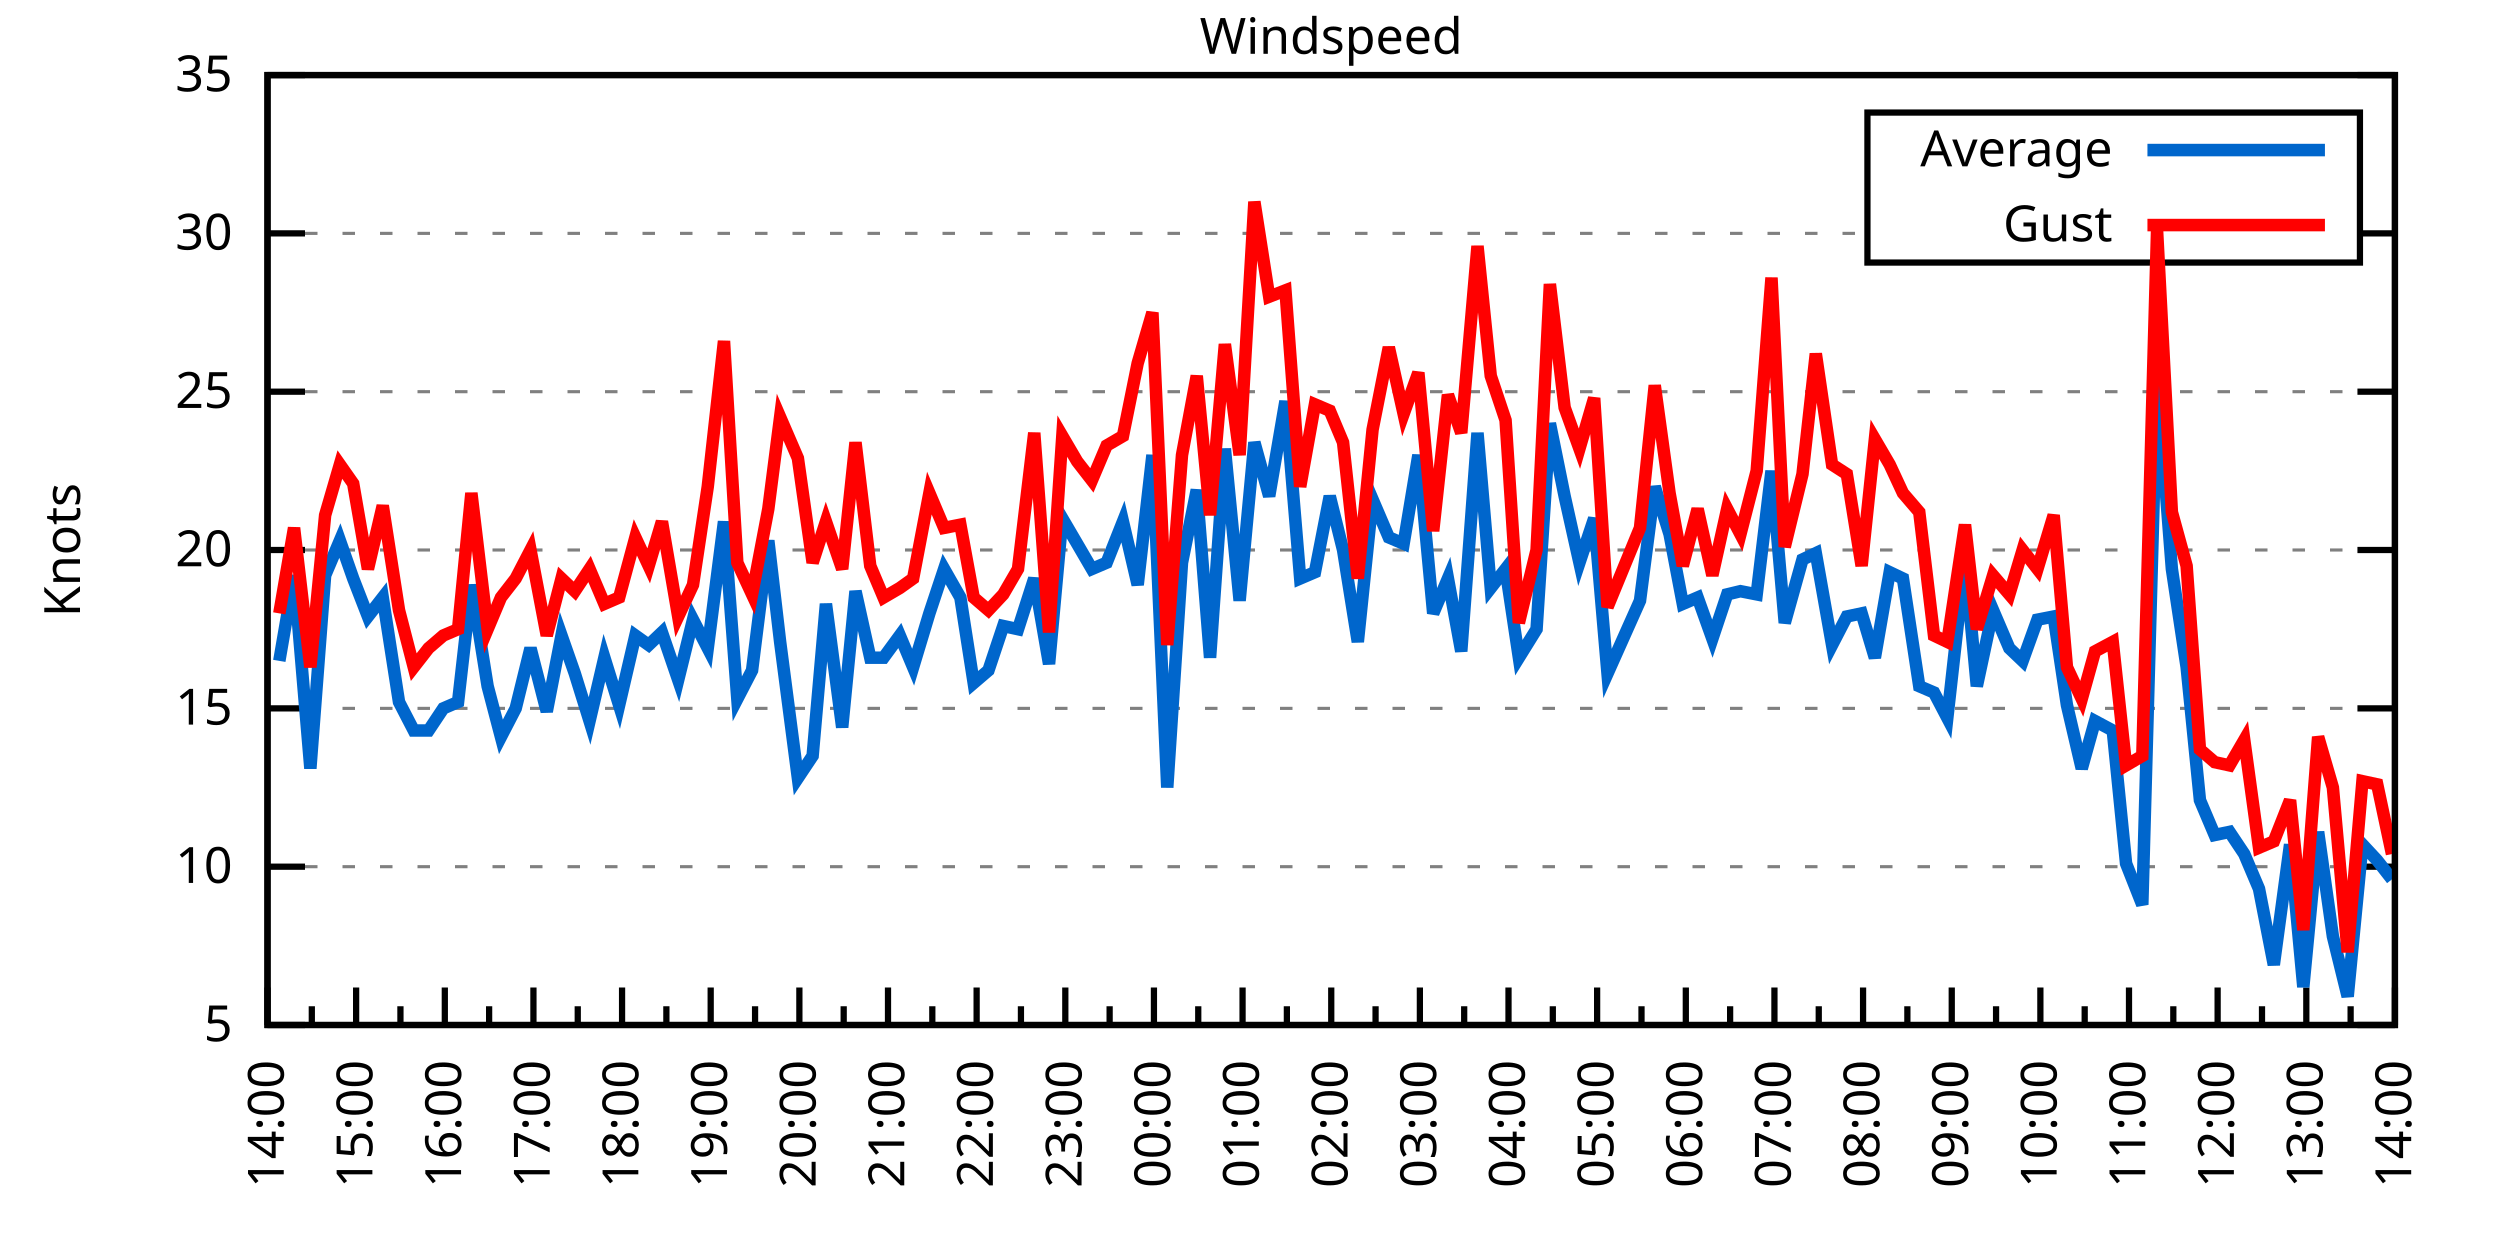
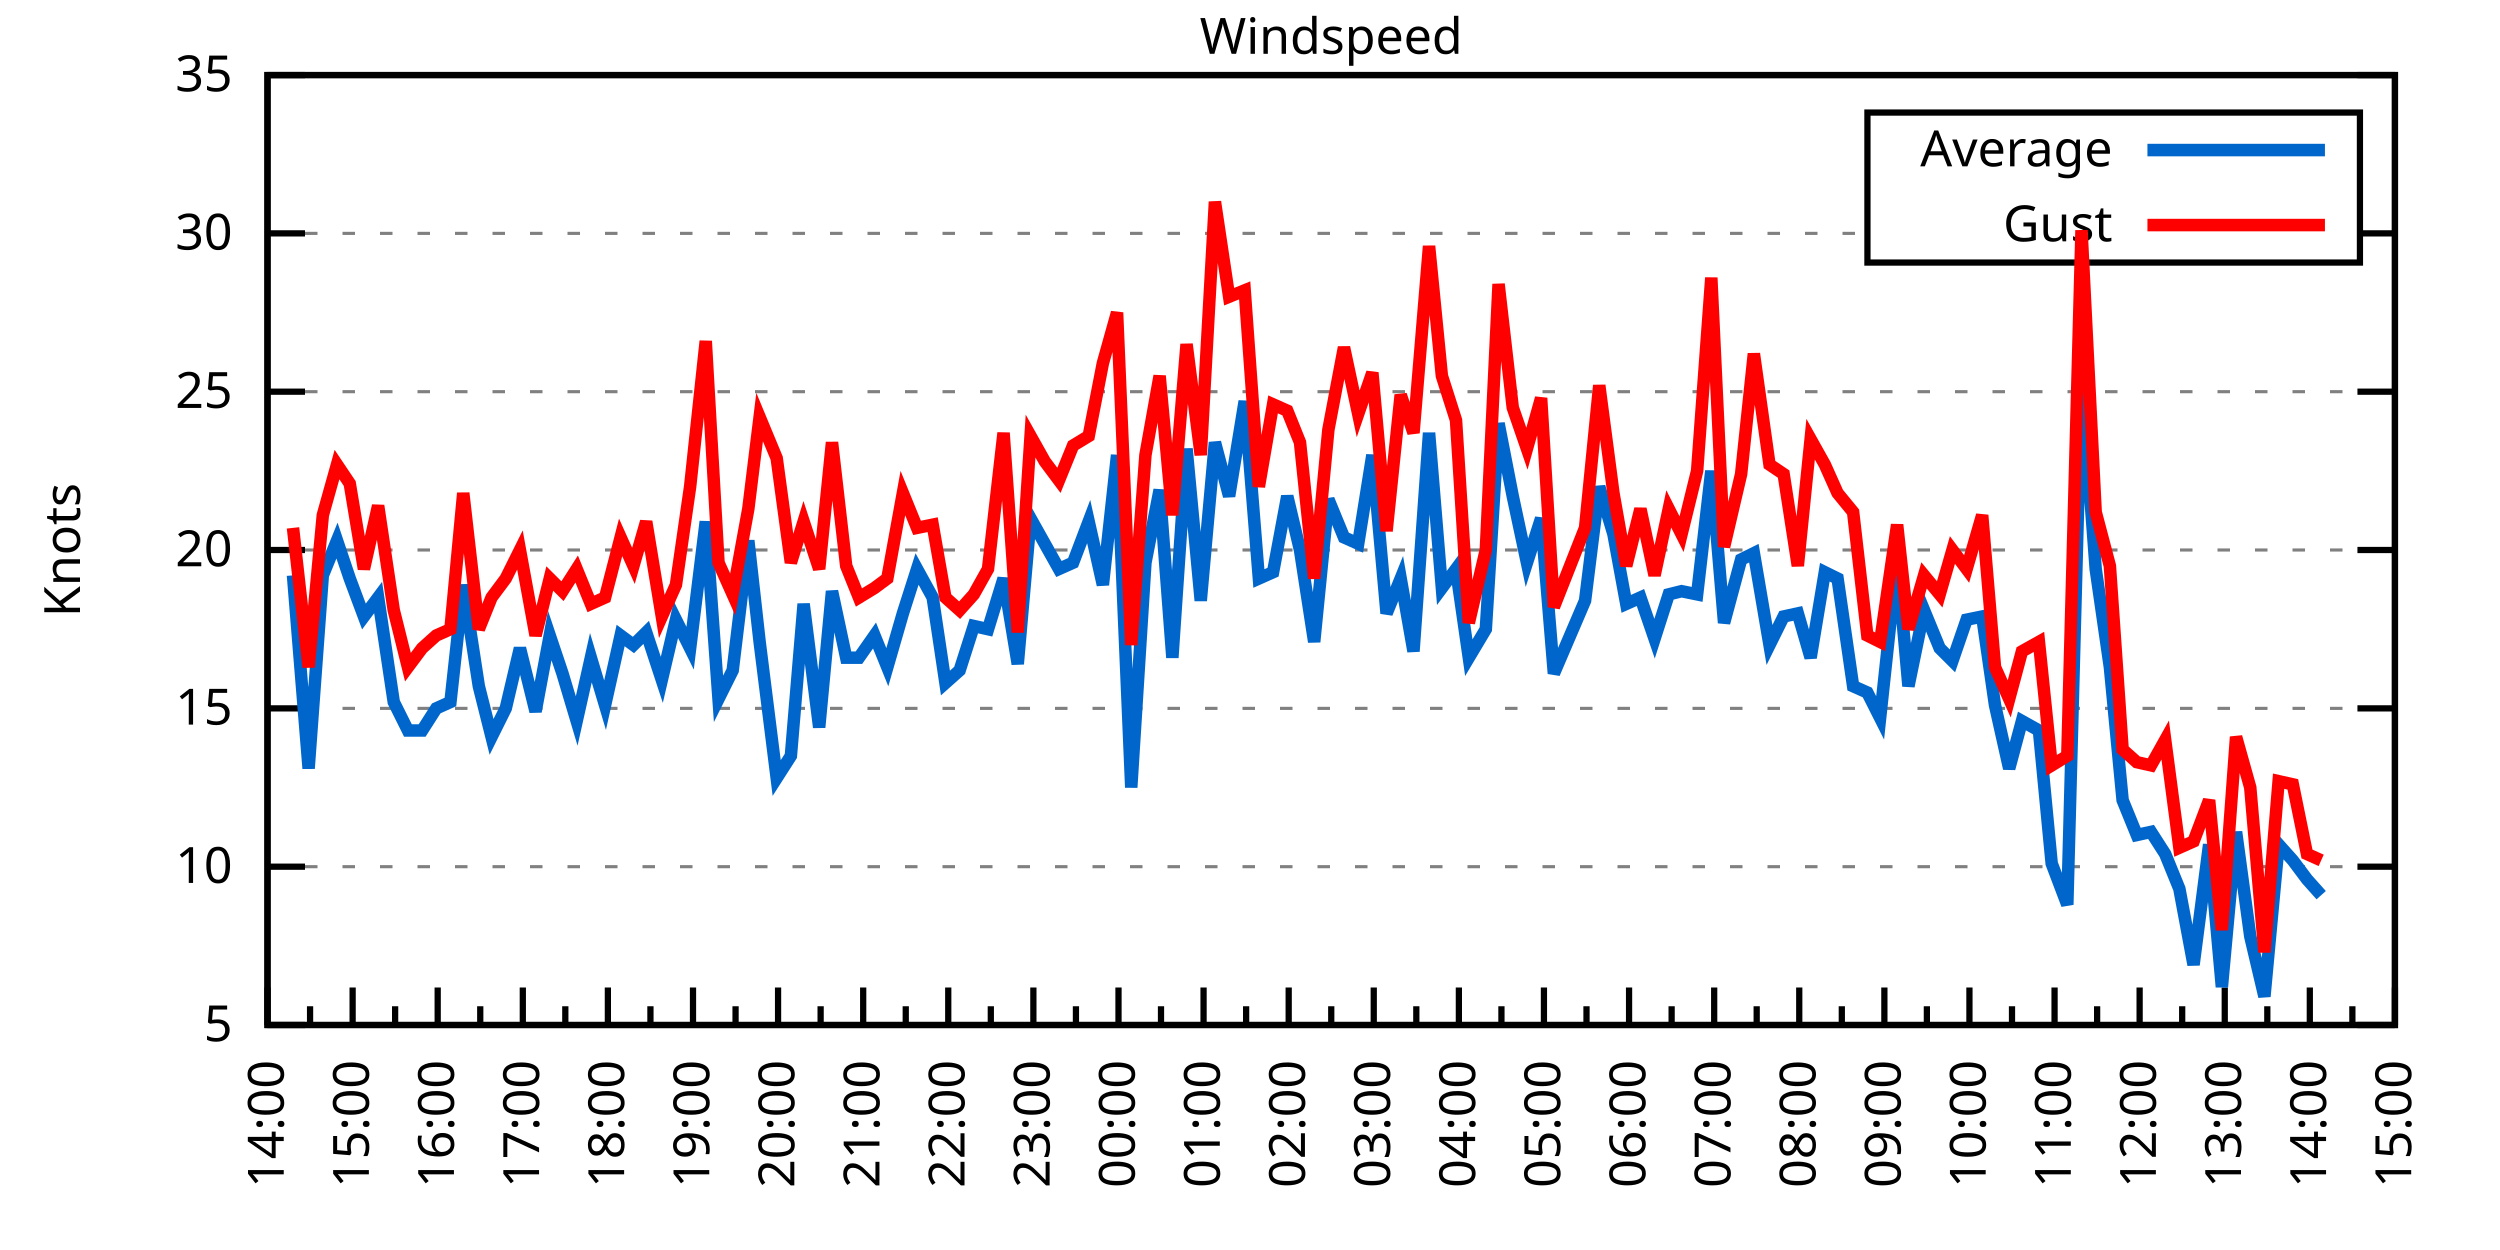
<svg xmlns="http://www.w3.org/2000/svg" xmlns:xlink="http://www.w3.org/1999/xlink" width="400" height="200" viewBox="0 0 400 200">
  <g id="gnuplot_canvas">
    <rect x="0" y="0" width="400" height="200" fill="none" />
    <defs>
      <circle id="gpDot" r="0.5" stroke-width="0.5" stroke="currentColor" />
      <path id="gpPt0" stroke-width="0.333" stroke="currentColor" d="M-1,0 h2 M0,-1 v2" />
      <path id="gpPt1" stroke-width="0.333" stroke="currentColor" d="M-1,-1 L1,1 M1,-1 L-1,1" />
      <path id="gpPt2" stroke-width="0.333" stroke="currentColor" d="M-1,0 L1,0 M0,-1 L0,1 M-1,-1 L1,1 M-1,1 L1,-1" />
      <rect id="gpPt3" stroke-width="0.333" stroke="currentColor" x="-1" y="-1" width="2" height="2" />
      <rect id="gpPt4" stroke-width="0.333" stroke="currentColor" fill="currentColor" x="-1" y="-1" width="2" height="2" />
      <circle id="gpPt5" stroke-width="0.333" stroke="currentColor" cx="0" cy="0" r="1" />
      <use xlink:href="#gpPt5" id="gpPt6" fill="currentColor" stroke="none" />
      <path id="gpPt7" stroke-width="0.333" stroke="currentColor" d="M0,-1.33 L-1.33,0.67 L1.33,0.67 z" />
      <use xlink:href="#gpPt7" id="gpPt8" fill="currentColor" stroke="none" />
      <use xlink:href="#gpPt7" id="gpPt9" stroke="currentColor" transform="rotate(180)" />
      <use xlink:href="#gpPt9" id="gpPt10" fill="currentColor" stroke="none" />
      <use xlink:href="#gpPt3" id="gpPt11" stroke="currentColor" transform="rotate(45)" />
      <use xlink:href="#gpPt11" id="gpPt12" fill="currentColor" stroke="none" />
      <path id="gpPt13" stroke-width="0.333" stroke="currentColor" d="M0,1.330 L1.265,0.411 L0.782,-1.067 L-0.782,-1.076 L-1.265,0.411 z" />
      <use xlink:href="#gpPt13" id="gpPt14" fill="currentColor" stroke="none" />
      <filter id="textbox" filterUnits="objectBoundingBox" x="0" y="0" height="1" width="1">
        <feFlood flood-color="white" flood-opacity="1" result="bgnd" />
        <feComposite in="SourceGraphic" in2="bgnd" operator="atop" />
      </filter>
      <filter id="greybox" filterUnits="objectBoundingBox" x="0" y="0" height="1" width="1">
        <feFlood flood-color="lightgrey" flood-opacity="1" result="grey" />
        <feComposite in="SourceGraphic" in2="grey" operator="atop" />
      </filter>
    </defs>
    <g fill="none" color="white" stroke="currentColor" stroke-width="1.00" stroke-linecap="butt" stroke-linejoin="miter">
</g>
    <g fill="none" color="black" stroke="currentColor" stroke-width="1.00" stroke-linecap="butt" stroke-linejoin="miter">
      <g stroke="none" shape-rendering="crispEdges">
        <polygon fill="rgb(255, 255, 255)" points="42.80,164.00 383.18,164.00 383.18,12.02 42.80,12.02 " />
      </g>
    </g>
    <g fill="none" color="black" stroke="currentColor" stroke-width="1.00" stroke-linecap="butt" stroke-linejoin="miter">
</g>
    <g fill="none" color="black" stroke="black" stroke-width="0.50" stroke-linecap="butt" stroke-linejoin="miter">
</g>
    <g fill="none" color="gray" stroke="currentColor" stroke-width="0.50" stroke-linecap="butt" stroke-linejoin="miter">
      <path stroke="gray" stroke-dasharray="2,4" class="gridline" d="M42.80,164.00 L383.19,164.00  " />
    </g>
    <g fill="none" color="gray" stroke="gray" stroke-width="1.00" stroke-linecap="butt" stroke-linejoin="miter">
</g>
    <g fill="none" color="black" stroke="currentColor" stroke-width="1.00" stroke-linecap="butt" stroke-linejoin="miter">
      <path stroke="black" d="M42.80,164.00 L48.80,164.00 M383.19,164.00 L377.19,164.00  " />
      <g transform="translate(37.20,166.60)" stroke="none" fill="black" font-family="Sans" font-size="8.00" text-anchor="end">
        <text>
          <tspan font-family="Sans"> 5</tspan>
        </text>
      </g>
    </g>
    <g fill="none" color="black" stroke="currentColor" stroke-width="1.00" stroke-linecap="butt" stroke-linejoin="miter">
</g>
    <g fill="none" color="black" stroke="black" stroke-width="0.50" stroke-linecap="butt" stroke-linejoin="miter">
</g>
    <g fill="none" color="gray" stroke="currentColor" stroke-width="0.50" stroke-linecap="butt" stroke-linejoin="miter">
      <path stroke="gray" stroke-dasharray="2,4" class="gridline" d="M42.80,138.67 L383.19,138.67  " />
    </g>
    <g fill="none" color="gray" stroke="gray" stroke-width="1.00" stroke-linecap="butt" stroke-linejoin="miter">
</g>
    <g fill="none" color="black" stroke="currentColor" stroke-width="1.00" stroke-linecap="butt" stroke-linejoin="miter">
      <path stroke="black" d="M42.80,138.67 L48.80,138.67 M383.19,138.67 L377.19,138.67  " />
      <g transform="translate(37.20,141.27)" stroke="none" fill="black" font-family="Sans" font-size="8.00" text-anchor="end">
        <text>
          <tspan font-family="Sans"> 10</tspan>
        </text>
      </g>
    </g>
    <g fill="none" color="black" stroke="currentColor" stroke-width="1.00" stroke-linecap="butt" stroke-linejoin="miter">
</g>
    <g fill="none" color="black" stroke="black" stroke-width="0.50" stroke-linecap="butt" stroke-linejoin="miter">
</g>
    <g fill="none" color="gray" stroke="currentColor" stroke-width="0.50" stroke-linecap="butt" stroke-linejoin="miter">
      <path stroke="gray" stroke-dasharray="2,4" class="gridline" d="M42.80,113.34 L383.19,113.34  " />
    </g>
    <g fill="none" color="gray" stroke="gray" stroke-width="1.00" stroke-linecap="butt" stroke-linejoin="miter">
</g>
    <g fill="none" color="black" stroke="currentColor" stroke-width="1.00" stroke-linecap="butt" stroke-linejoin="miter">
      <path stroke="black" d="M42.80,113.34 L48.80,113.34 M383.19,113.34 L377.19,113.34  " />
      <g transform="translate(37.20,115.94)" stroke="none" fill="black" font-family="Sans" font-size="8.00" text-anchor="end">
        <text>
          <tspan font-family="Sans"> 15</tspan>
        </text>
      </g>
    </g>
    <g fill="none" color="black" stroke="currentColor" stroke-width="1.00" stroke-linecap="butt" stroke-linejoin="miter">
</g>
    <g fill="none" color="black" stroke="black" stroke-width="0.50" stroke-linecap="butt" stroke-linejoin="miter">
</g>
    <g fill="none" color="gray" stroke="currentColor" stroke-width="0.50" stroke-linecap="butt" stroke-linejoin="miter">
      <path stroke="gray" stroke-dasharray="2,4" class="gridline" d="M42.80,88.00 L383.19,88.00  " />
    </g>
    <g fill="none" color="gray" stroke="gray" stroke-width="1.00" stroke-linecap="butt" stroke-linejoin="miter">
</g>
    <g fill="none" color="black" stroke="currentColor" stroke-width="1.00" stroke-linecap="butt" stroke-linejoin="miter">
      <path stroke="black" d="M42.80,88.00 L48.80,88.00 M383.19,88.00 L377.19,88.00  " />
      <g transform="translate(37.20,90.60)" stroke="none" fill="black" font-family="Sans" font-size="8.00" text-anchor="end">
        <text>
          <tspan font-family="Sans"> 20</tspan>
        </text>
      </g>
    </g>
    <g fill="none" color="black" stroke="currentColor" stroke-width="1.00" stroke-linecap="butt" stroke-linejoin="miter">
</g>
    <g fill="none" color="black" stroke="black" stroke-width="0.50" stroke-linecap="butt" stroke-linejoin="miter">
</g>
    <g fill="none" color="gray" stroke="currentColor" stroke-width="0.50" stroke-linecap="butt" stroke-linejoin="miter">
      <path stroke="gray" stroke-dasharray="2,4" class="gridline" d="M42.80,62.67 L383.19,62.67  " />
    </g>
    <g fill="none" color="gray" stroke="gray" stroke-width="1.00" stroke-linecap="butt" stroke-linejoin="miter">
</g>
    <g fill="none" color="black" stroke="currentColor" stroke-width="1.00" stroke-linecap="butt" stroke-linejoin="miter">
      <path stroke="black" d="M42.80,62.67 L48.80,62.67 M383.19,62.67 L377.19,62.67  " />
      <g transform="translate(37.20,65.27)" stroke="none" fill="black" font-family="Sans" font-size="8.00" text-anchor="end">
        <text>
          <tspan font-family="Sans"> 25</tspan>
        </text>
      </g>
    </g>
    <g fill="none" color="black" stroke="currentColor" stroke-width="1.00" stroke-linecap="butt" stroke-linejoin="miter">
</g>
    <g fill="none" color="black" stroke="black" stroke-width="0.50" stroke-linecap="butt" stroke-linejoin="miter">
</g>
    <g fill="none" color="gray" stroke="currentColor" stroke-width="0.50" stroke-linecap="butt" stroke-linejoin="miter">
      <path stroke="gray" stroke-dasharray="2,4" class="gridline" d="M42.80,37.34 L298.79,37.34 M377.59,37.34 L383.19,37.34  " />
    </g>
    <g fill="none" color="gray" stroke="gray" stroke-width="1.00" stroke-linecap="butt" stroke-linejoin="miter">
</g>
    <g fill="none" color="black" stroke="currentColor" stroke-width="1.00" stroke-linecap="butt" stroke-linejoin="miter">
      <path stroke="black" d="M42.80,37.34 L48.80,37.34 M383.19,37.34 L377.19,37.34  " />
      <g transform="translate(37.20,39.94)" stroke="none" fill="black" font-family="Sans" font-size="8.00" text-anchor="end">
        <text>
          <tspan font-family="Sans"> 30</tspan>
        </text>
      </g>
    </g>
    <g fill="none" color="black" stroke="currentColor" stroke-width="1.00" stroke-linecap="butt" stroke-linejoin="miter">
</g>
    <g fill="none" color="black" stroke="black" stroke-width="0.50" stroke-linecap="butt" stroke-linejoin="miter">
</g>
    <g fill="none" color="gray" stroke="currentColor" stroke-width="0.50" stroke-linecap="butt" stroke-linejoin="miter">
      <path stroke="gray" stroke-dasharray="2,4" class="gridline" d="M42.80,12.01 L383.19,12.01  " />
    </g>
    <g fill="none" color="gray" stroke="gray" stroke-width="1.00" stroke-linecap="butt" stroke-linejoin="miter">
</g>
    <g fill="none" color="black" stroke="currentColor" stroke-width="1.00" stroke-linecap="butt" stroke-linejoin="miter">
      <path stroke="black" d="M42.80,12.01 L48.80,12.01 M383.19,12.01 L377.19,12.01  " />
      <g transform="translate(37.20,14.61)" stroke="none" fill="black" font-family="Sans" font-size="8.00" text-anchor="end">
        <text>
          <tspan font-family="Sans"> 35</tspan>
        </text>
      </g>
    </g>
    <g fill="none" color="black" stroke="currentColor" stroke-width="1.00" stroke-linecap="butt" stroke-linejoin="miter">
      <path stroke="black" d="M42.80,164.00 L42.80,158.00  " />
      <g transform="translate(45.40,169.60) rotate(270)" stroke="none" fill="black" font-family="Sans" font-size="8.00" text-anchor="end">
        <text>
          <tspan font-family="Sans">14:00</tspan>
        </text>
      </g>
    </g>
    <g fill="none" color="black" stroke="currentColor" stroke-width="1.00" stroke-linecap="butt" stroke-linejoin="miter">
-       <path stroke="black" d="M49.89,164.00 L49.89,161.00 M56.98,164.00 L56.98,158.00  " />
-       <g transform="translate(59.58,169.60) rotate(270)" stroke="none" fill="black" font-family="Sans" font-size="8.00" text-anchor="end">
+       <path stroke="black" d="M49.61,164.00 L49.61,161.00 M56.42,164.00 L56.42,158.00  " />
+       <g transform="translate(59.02,169.60) rotate(270)" stroke="none" fill="black" font-family="Sans" font-size="8.00" text-anchor="end">
        <text>
          <tspan font-family="Sans">15:00</tspan>
        </text>
      </g>
    </g>
    <g fill="none" color="black" stroke="currentColor" stroke-width="1.00" stroke-linecap="butt" stroke-linejoin="miter">
-       <path stroke="black" d="M64.07,164.00 L64.07,161.00 M71.17,164.00 L71.17,158.00  " />
-       <g transform="translate(73.77,169.60) rotate(270)" stroke="none" fill="black" font-family="Sans" font-size="8.00" text-anchor="end">
+       <path stroke="black" d="M63.22,164.00 L63.22,161.00 M70.03,164.00 L70.03,158.00  " />
+       <g transform="translate(72.63,169.60) rotate(270)" stroke="none" fill="black" font-family="Sans" font-size="8.00" text-anchor="end">
        <text>
          <tspan font-family="Sans">16:00</tspan>
        </text>
      </g>
    </g>
    <g fill="none" color="black" stroke="currentColor" stroke-width="1.00" stroke-linecap="butt" stroke-linejoin="miter">
-       <path stroke="black" d="M78.26,164.00 L78.26,161.00 M85.35,164.00 L85.35,158.00  " />
-       <g transform="translate(87.95,169.60) rotate(270)" stroke="none" fill="black" font-family="Sans" font-size="8.00" text-anchor="end">
+       <path stroke="black" d="M76.84,164.00 L76.84,161.00 M83.65,164.00 L83.65,158.00  " />
+       <g transform="translate(86.25,169.60) rotate(270)" stroke="none" fill="black" font-family="Sans" font-size="8.00" text-anchor="end">
        <text>
          <tspan font-family="Sans">17:00</tspan>
        </text>
      </g>
    </g>
    <g fill="none" color="black" stroke="currentColor" stroke-width="1.00" stroke-linecap="butt" stroke-linejoin="miter">
-       <path stroke="black" d="M92.44,164.00 L92.44,161.00 M99.53,164.00 L99.53,158.00  " />
-       <g transform="translate(102.13,169.60) rotate(270)" stroke="none" fill="black" font-family="Sans" font-size="8.00" text-anchor="end">
+       <path stroke="black" d="M90.45,164.00 L90.45,161.00 M97.26,164.00 L97.26,158.00  " />
+       <g transform="translate(99.86,169.60) rotate(270)" stroke="none" fill="black" font-family="Sans" font-size="8.00" text-anchor="end">
        <text>
          <tspan font-family="Sans">18:00</tspan>
        </text>
      </g>
    </g>
    <g fill="none" color="black" stroke="currentColor" stroke-width="1.00" stroke-linecap="butt" stroke-linejoin="miter">
-       <path stroke="black" d="M106.62,164.00 L106.62,161.00 M113.71,164.00 L113.71,158.00  " />
-       <g transform="translate(116.31,169.60) rotate(270)" stroke="none" fill="black" font-family="Sans" font-size="8.00" text-anchor="end">
+       <path stroke="black" d="M104.07,164.00 L104.07,161.00 M110.88,164.00 L110.88,158.00  " />
+       <g transform="translate(113.48,169.60) rotate(270)" stroke="none" fill="black" font-family="Sans" font-size="8.00" text-anchor="end">
        <text>
          <tspan font-family="Sans">19:00</tspan>
        </text>
      </g>
    </g>
    <g fill="none" color="black" stroke="currentColor" stroke-width="1.00" stroke-linecap="butt" stroke-linejoin="miter">
-       <path stroke="black" d="M120.81,164.00 L120.81,161.00 M127.90,164.00 L127.90,158.00  " />
-       <g transform="translate(130.50,169.60) rotate(270)" stroke="none" fill="black" font-family="Sans" font-size="8.00" text-anchor="end">
+       <path stroke="black" d="M117.69,164.00 L117.69,161.00 M124.49,164.00 L124.49,158.00  " />
+       <g transform="translate(127.09,169.60) rotate(270)" stroke="none" fill="black" font-family="Sans" font-size="8.00" text-anchor="end">
        <text>
          <tspan font-family="Sans">20:00</tspan>
        </text>
      </g>
    </g>
    <g fill="none" color="black" stroke="currentColor" stroke-width="1.00" stroke-linecap="butt" stroke-linejoin="miter">
-       <path stroke="black" d="M134.99,164.00 L134.99,161.00 M142.08,164.00 L142.08,158.00  " />
-       <g transform="translate(144.68,169.60) rotate(270)" stroke="none" fill="black" font-family="Sans" font-size="8.00" text-anchor="end">
+       <path stroke="black" d="M131.30,164.00 L131.30,161.00 M138.11,164.00 L138.11,158.00  " />
+       <g transform="translate(140.71,169.60) rotate(270)" stroke="none" fill="black" font-family="Sans" font-size="8.00" text-anchor="end">
        <text>
          <tspan font-family="Sans">21:00</tspan>
        </text>
      </g>
    </g>
    <g fill="none" color="black" stroke="currentColor" stroke-width="1.00" stroke-linecap="butt" stroke-linejoin="miter">
-       <path stroke="black" d="M149.17,164.00 L149.17,161.00 M156.26,164.00 L156.26,158.00  " />
-       <g transform="translate(158.86,169.60) rotate(270)" stroke="none" fill="black" font-family="Sans" font-size="8.00" text-anchor="end">
+       <path stroke="black" d="M144.92,164.00 L144.92,161.00 M151.72,164.00 L151.72,158.00  " />
+       <g transform="translate(154.32,169.60) rotate(270)" stroke="none" fill="black" font-family="Sans" font-size="8.00" text-anchor="end">
        <text>
          <tspan font-family="Sans">22:00</tspan>
        </text>
      </g>
    </g>
    <g fill="none" color="black" stroke="currentColor" stroke-width="1.00" stroke-linecap="butt" stroke-linejoin="miter">
-       <path stroke="black" d="M163.35,164.00 L163.35,161.00 M170.45,164.00 L170.45,158.00  " />
-       <g transform="translate(173.05,169.60) rotate(270)" stroke="none" fill="black" font-family="Sans" font-size="8.00" text-anchor="end">
+       <path stroke="black" d="M158.53,164.00 L158.53,161.00 M165.34,164.00 L165.34,158.00  " />
+       <g transform="translate(167.94,169.60) rotate(270)" stroke="none" fill="black" font-family="Sans" font-size="8.00" text-anchor="end">
        <text>
          <tspan font-family="Sans">23:00</tspan>
        </text>
      </g>
    </g>
    <g fill="none" color="black" stroke="currentColor" stroke-width="1.00" stroke-linecap="butt" stroke-linejoin="miter">
-       <path stroke="black" d="M177.54,164.00 L177.54,161.00 M184.63,164.00 L184.63,158.00  " />
-       <g transform="translate(187.23,169.60) rotate(270)" stroke="none" fill="black" font-family="Sans" font-size="8.00" text-anchor="end">
+       <path stroke="black" d="M172.15,164.00 L172.15,161.00 M178.96,164.00 L178.96,158.00  " />
+       <g transform="translate(181.56,169.60) rotate(270)" stroke="none" fill="black" font-family="Sans" font-size="8.00" text-anchor="end">
        <text>
          <tspan font-family="Sans">00:00</tspan>
        </text>
      </g>
    </g>
    <g fill="none" color="black" stroke="currentColor" stroke-width="1.00" stroke-linecap="butt" stroke-linejoin="miter">
-       <path stroke="black" d="M191.72,164.00 L191.72,161.00 M198.81,164.00 L198.81,158.00  " />
-       <g transform="translate(201.41,169.60) rotate(270)" stroke="none" fill="black" font-family="Sans" font-size="8.00" text-anchor="end">
+       <path stroke="black" d="M185.76,164.00 L185.76,161.00 M192.57,164.00 L192.57,158.00  " />
+       <g transform="translate(195.17,169.60) rotate(270)" stroke="none" fill="black" font-family="Sans" font-size="8.00" text-anchor="end">
        <text>
          <tspan font-family="Sans">01:00</tspan>
        </text>
      </g>
    </g>
    <g fill="none" color="black" stroke="currentColor" stroke-width="1.00" stroke-linecap="butt" stroke-linejoin="miter">
-       <path stroke="black" d="M205.90,164.00 L205.90,161.00 M213.00,164.00 L213.00,158.00  " />
-       <g transform="translate(215.60,169.60) rotate(270)" stroke="none" fill="black" font-family="Sans" font-size="8.00" text-anchor="end">
+       <path stroke="black" d="M199.38,164.00 L199.38,161.00 M206.19,164.00 L206.19,158.00  " />
+       <g transform="translate(208.79,169.60) rotate(270)" stroke="none" fill="black" font-family="Sans" font-size="8.00" text-anchor="end">
        <text>
          <tspan font-family="Sans">02:00</tspan>
        </text>
      </g>
    </g>
    <g fill="none" color="black" stroke="currentColor" stroke-width="1.00" stroke-linecap="butt" stroke-linejoin="miter">
-       <path stroke="black" d="M220.09,164.00 L220.09,161.00 M227.18,164.00 L227.18,158.00  " />
-       <g transform="translate(229.78,169.60) rotate(270)" stroke="none" fill="black" font-family="Sans" font-size="8.00" text-anchor="end">
+       <path stroke="black" d="M213.00,164.00 L213.00,161.00 M219.80,164.00 L219.80,158.00  " />
+       <g transform="translate(222.40,169.60) rotate(270)" stroke="none" fill="black" font-family="Sans" font-size="8.00" text-anchor="end">
        <text>
          <tspan font-family="Sans">03:00</tspan>
        </text>
      </g>
    </g>
    <g fill="none" color="black" stroke="currentColor" stroke-width="1.00" stroke-linecap="butt" stroke-linejoin="miter">
-       <path stroke="black" d="M234.27,164.00 L234.27,161.00 M241.36,164.00 L241.36,158.00  " />
-       <g transform="translate(243.96,169.60) rotate(270)" stroke="none" fill="black" font-family="Sans" font-size="8.00" text-anchor="end">
+       <path stroke="black" d="M226.61,164.00 L226.61,161.00 M233.42,164.00 L233.42,158.00  " />
+       <g transform="translate(236.02,169.60) rotate(270)" stroke="none" fill="black" font-family="Sans" font-size="8.00" text-anchor="end">
        <text>
          <tspan font-family="Sans">04:00</tspan>
        </text>
      </g>
    </g>
    <g fill="none" color="black" stroke="currentColor" stroke-width="1.00" stroke-linecap="butt" stroke-linejoin="miter">
-       <path stroke="black" d="M248.45,164.00 L248.45,161.00 M255.54,164.00 L255.54,158.00  " />
-       <g transform="translate(258.14,169.60) rotate(270)" stroke="none" fill="black" font-family="Sans" font-size="8.00" text-anchor="end">
+       <path stroke="black" d="M240.23,164.00 L240.23,161.00 M247.03,164.00 L247.03,158.00  " />
+       <g transform="translate(249.63,169.60) rotate(270)" stroke="none" fill="black" font-family="Sans" font-size="8.00" text-anchor="end">
        <text>
          <tspan font-family="Sans">05:00</tspan>
        </text>
      </g>
    </g>
    <g fill="none" color="black" stroke="currentColor" stroke-width="1.00" stroke-linecap="butt" stroke-linejoin="miter">
-       <path stroke="black" d="M262.64,164.00 L262.64,161.00 M269.73,164.00 L269.73,158.00  " />
-       <g transform="translate(272.33,169.60) rotate(270)" stroke="none" fill="black" font-family="Sans" font-size="8.00" text-anchor="end">
+       <path stroke="black" d="M253.84,164.00 L253.84,161.00 M260.65,164.00 L260.65,158.00  " />
+       <g transform="translate(263.25,169.60) rotate(270)" stroke="none" fill="black" font-family="Sans" font-size="8.00" text-anchor="end">
        <text>
          <tspan font-family="Sans">06:00</tspan>
        </text>
      </g>
    </g>
    <g fill="none" color="black" stroke="currentColor" stroke-width="1.00" stroke-linecap="butt" stroke-linejoin="miter">
-       <path stroke="black" d="M276.82,164.00 L276.82,161.00 M283.91,164.00 L283.91,158.00  " />
-       <g transform="translate(286.51,169.60) rotate(270)" stroke="none" fill="black" font-family="Sans" font-size="8.00" text-anchor="end">
+       <path stroke="black" d="M267.46,164.00 L267.46,161.00 M274.27,164.00 L274.27,158.00  " />
+       <g transform="translate(276.87,169.60) rotate(270)" stroke="none" fill="black" font-family="Sans" font-size="8.00" text-anchor="end">
        <text>
          <tspan font-family="Sans">07:00</tspan>
        </text>
      </g>
    </g>
    <g fill="none" color="black" stroke="currentColor" stroke-width="1.00" stroke-linecap="butt" stroke-linejoin="miter">
-       <path stroke="black" d="M291.00,164.00 L291.00,161.00 M298.09,164.00 L298.09,158.00  " />
-       <g transform="translate(300.69,169.60) rotate(270)" stroke="none" fill="black" font-family="Sans" font-size="8.00" text-anchor="end">
+       <path stroke="black" d="M281.07,164.00 L281.07,161.00 M287.88,164.00 L287.88,158.00  " />
+       <g transform="translate(290.48,169.60) rotate(270)" stroke="none" fill="black" font-family="Sans" font-size="8.00" text-anchor="end">
        <text>
          <tspan font-family="Sans">08:00</tspan>
        </text>
      </g>
    </g>
    <g fill="none" color="black" stroke="currentColor" stroke-width="1.00" stroke-linecap="butt" stroke-linejoin="miter">
-       <path stroke="black" d="M305.18,164.00 L305.18,161.00 M312.28,164.00 L312.28,158.00  " />
-       <g transform="translate(314.88,169.60) rotate(270)" stroke="none" fill="black" font-family="Sans" font-size="8.00" text-anchor="end">
+       <path stroke="black" d="M294.69,164.00 L294.69,161.00 M301.50,164.00 L301.50,158.00  " />
+       <g transform="translate(304.10,169.60) rotate(270)" stroke="none" fill="black" font-family="Sans" font-size="8.00" text-anchor="end">
        <text>
          <tspan font-family="Sans">09:00</tspan>
        </text>
      </g>
    </g>
    <g fill="none" color="black" stroke="currentColor" stroke-width="1.00" stroke-linecap="butt" stroke-linejoin="miter">
-       <path stroke="black" d="M319.37,164.00 L319.37,161.00 M326.46,164.00 L326.46,158.00  " />
-       <g transform="translate(329.06,169.60) rotate(270)" stroke="none" fill="black" font-family="Sans" font-size="8.00" text-anchor="end">
+       <path stroke="black" d="M308.30,164.00 L308.30,161.00 M315.11,164.00 L315.11,158.00  " />
+       <g transform="translate(317.71,169.60) rotate(270)" stroke="none" fill="black" font-family="Sans" font-size="8.00" text-anchor="end">
        <text>
          <tspan font-family="Sans">10:00</tspan>
        </text>
      </g>
    </g>
    <g fill="none" color="black" stroke="currentColor" stroke-width="1.00" stroke-linecap="butt" stroke-linejoin="miter">
-       <path stroke="black" d="M333.55,164.00 L333.55,161.00 M340.64,164.00 L340.64,158.00  " />
-       <g transform="translate(343.24,169.60) rotate(270)" stroke="none" fill="black" font-family="Sans" font-size="8.00" text-anchor="end">
+       <path stroke="black" d="M321.92,164.00 L321.92,161.00 M328.73,164.00 L328.73,158.00  " />
+       <g transform="translate(331.33,169.60) rotate(270)" stroke="none" fill="black" font-family="Sans" font-size="8.00" text-anchor="end">
        <text>
          <tspan font-family="Sans">11:00</tspan>
        </text>
      </g>
    </g>
    <g fill="none" color="black" stroke="currentColor" stroke-width="1.00" stroke-linecap="butt" stroke-linejoin="miter">
-       <path stroke="black" d="M347.73,164.00 L347.73,161.00 M354.82,164.00 L354.82,158.00  " />
-       <g transform="translate(357.42,169.60) rotate(270)" stroke="none" fill="black" font-family="Sans" font-size="8.00" text-anchor="end">
+       <path stroke="black" d="M335.54,164.00 L335.54,161.00 M342.34,164.00 L342.34,158.00  " />
+       <g transform="translate(344.94,169.60) rotate(270)" stroke="none" fill="black" font-family="Sans" font-size="8.00" text-anchor="end">
        <text>
          <tspan font-family="Sans">12:00</tspan>
        </text>
      </g>
    </g>
    <g fill="none" color="black" stroke="currentColor" stroke-width="1.00" stroke-linecap="butt" stroke-linejoin="miter">
-       <path stroke="black" d="M361.92,164.00 L361.92,161.00 M369.01,164.00 L369.01,158.00  " />
-       <g transform="translate(371.61,169.60) rotate(270)" stroke="none" fill="black" font-family="Sans" font-size="8.00" text-anchor="end">
+       <path stroke="black" d="M349.15,164.00 L349.15,161.00 M355.96,164.00 L355.96,158.00  " />
+       <g transform="translate(358.56,169.60) rotate(270)" stroke="none" fill="black" font-family="Sans" font-size="8.00" text-anchor="end">
        <text>
          <tspan font-family="Sans">13:00</tspan>
        </text>
      </g>
    </g>
    <g fill="none" color="black" stroke="currentColor" stroke-width="1.00" stroke-linecap="butt" stroke-linejoin="miter">
-       <path stroke="black" d="M376.10,164.00 L376.10,161.00 M383.19,164.00 L383.19,158.00  " />
+       <path stroke="black" d="M362.77,164.00 L362.77,161.00 M369.57,164.00 L369.57,158.00  " />
+       <g transform="translate(372.17,169.60) rotate(270)" stroke="none" fill="black" font-family="Sans" font-size="8.00" text-anchor="end">
+         <text>
+           <tspan font-family="Sans">14:00</tspan>
+         </text>
+       </g>
+     </g>
+     <g fill="none" color="black" stroke="currentColor" stroke-width="1.00" stroke-linecap="butt" stroke-linejoin="miter">
+       <path stroke="black" d="M376.38,164.00 L376.38,161.00 M383.19,164.00 L383.19,158.00  " />
      <g transform="translate(385.79,169.60) rotate(270)" stroke="none" fill="black" font-family="Sans" font-size="8.00" text-anchor="end">
        <text>
-           <tspan font-family="Sans">14:00</tspan>
+           <tspan font-family="Sans">15:00</tspan>
        </text>
      </g>
    </g>
    <g fill="none" color="black" stroke="currentColor" stroke-width="1.00" stroke-linecap="butt" stroke-linejoin="miter">
</g>
    <g fill="none" color="black" stroke="currentColor" stroke-width="1.00" stroke-linecap="butt" stroke-linejoin="miter">
      <path stroke="black" d="M42.80,12.01 L42.80,164.00 L383.19,164.00 L383.19,12.01 L42.80,12.01 Z  " />
    </g>
    <g fill="none" color="black" stroke="currentColor" stroke-width="1.00" stroke-linecap="butt" stroke-linejoin="miter">
      <g transform="translate(12.80,88.01) rotate(270)" stroke="none" fill="black" font-family="Sans" font-size="8.00" text-anchor="middle">
        <text>
          <tspan font-family="Sans">Knots</tspan>
        </text>
      </g>
    </g>
    <g fill="none" color="black" stroke="currentColor" stroke-width="1.00" stroke-linecap="butt" stroke-linejoin="miter">
</g>
    <g fill="none" color="black" stroke="currentColor" stroke-width="1.00" stroke-linecap="butt" stroke-linejoin="miter">
      <path stroke="black" d="M298.79,42.01 L298.79,18.01 L377.59,18.01 L377.59,42.01 L298.79,42.01 Z  " />
    </g>
    <g id="Windspeed_plot_1">
      <g fill="none" color="white" stroke="black" stroke-width="2.00" stroke-linecap="butt" stroke-linejoin="miter">
</g>
      <g fill="none" color="black" stroke="currentColor" stroke-width="2.00" stroke-linecap="butt" stroke-linejoin="miter">
        <g transform="translate(337.99,26.61)" stroke="none" fill="black" font-family="Sans" font-size="8.00" text-anchor="end">
          <text>
            <tspan font-family="Sans">Average</tspan>
          </text>
        </g>
      </g>
      <g fill="none" color="black" stroke="currentColor" stroke-width="2.00" stroke-linecap="butt" stroke-linejoin="miter">
-         <path stroke="rgb(  0, 102, 204)" d="M343.59,24.01 L371.99,24.01 M44.69,105.74 L47.05,92.06 L49.66,122.96 L52.02,92.06 L54.38,86.49 L56.51,92.56   L58.87,98.64 L61.24,95.60 L63.84,112.32 L66.20,116.88 L68.57,116.88 L70.93,113.34 L73.29,112.32 L75.42,93.58   L78.02,109.79 L80.15,117.90 L82.51,113.34 L84.88,103.71 L87.48,113.84 L89.84,101.68 L91.97,107.76 L94.33,115.36   L96.70,105.23 L99.06,112.83 L101.66,101.68 L103.79,103.20 L105.91,101.18 L108.51,108.78 L110.88,99.15 L113.24,103.71   L115.84,83.45 L117.97,111.82 L120.33,107.26 L122.93,86.49 L124.82,102.70 L127.66,124.48 L130.02,120.94 L132.15,96.62   L134.75,116.38 L136.88,94.59 L139.24,105.23 L141.37,105.23 L143.97,101.68 L146.10,106.75 L148.70,98.14 L151.06,91.04   L153.66,95.60 L155.79,109.28 L158.15,107.26 L160.52,100.16 L162.88,100.67 L165.48,92.56 L167.85,106.24 L169.97,82.94   L172.34,86.99 L174.70,91.04 L177.06,90.03 L179.67,83.45 L182.03,93.58 L184.39,72.81 L186.76,126.00 L189.12,90.03   L191.48,78.38 L193.61,105.23 L195.98,71.79 L198.34,96.11 L200.70,70.78 L203.07,79.39 L205.67,64.19 L208.03,92.56   L210.39,91.55 L212.76,79.39 L214.89,88.00 L217.25,102.70 L219.61,79.90 L222.21,85.98 L224.58,86.99 L226.94,72.81   L229.31,98.14 L231.67,92.56 L233.80,104.22 L236.40,69.26 L238.52,94.08 L240.89,91.04 L243.02,105.23 L245.85,100.67   L247.98,67.74 L250.34,79.39 L252.71,90.03 L255.07,82.94 L257.20,107.76 L262.40,96.11 L264.76,77.87 L267.13,85.47   L269.25,96.62 L271.62,95.60 L273.98,102.19 L276.35,95.10 L278.47,94.59 L281.07,95.10 L283.44,75.34 L285.56,99.66   L288.40,89.52 L290.53,88.51 L293.13,103.20 L295.49,98.64 L297.86,98.14 L299.98,105.23 L302.35,91.55 L304.47,92.56   L307.08,109.79 L309.44,110.80 L311.57,114.86 L314.40,89.52 L316.29,109.79 L318.89,97.63 L321.49,103.71 L323.62,105.74   L325.99,99.15 L328.59,98.64 L330.71,112.83 L333.08,122.96 L335.20,115.36 L338.04,116.88 L340.17,138.16 L342.77,144.75   L345.13,60.65 L347.50,91.04 L349.86,106.75 L351.99,128.03 L354.35,133.60 L356.72,133.10 L359.08,136.64 L361.44,142.21   L363.81,154.37 L366.41,135.12 L368.53,157.92 L370.90,133.10 L373.26,149.81 L375.63,159.44 L377.99,135.12 L380.35,137.66   L382.72,140.69  " />
+         <path stroke="rgb(  0, 102, 204)" d="M343.59,24.01 L371.99,24.01 M46.88,92.06 L49.38,122.96 L51.65,92.06 L53.92,86.49 L55.96,92.56 L58.23,98.64   L60.50,95.60 L63.00,112.32 L65.27,116.88 L67.54,116.88 L69.80,113.34 L72.07,112.32 L74.12,93.58 L76.61,109.79   L78.65,117.90 L80.92,113.34 L83.19,103.71 L85.69,113.84 L87.96,101.68 L90.00,107.76 L92.27,115.36 L94.54,105.23   L96.81,112.83 L99.30,101.68 L101.35,103.20 L103.39,101.18 L105.89,108.78 L108.15,99.15 L110.42,103.71 L112.92,83.45   L114.96,111.82 L117.23,107.26 L119.73,86.49 L121.54,102.70 L124.27,124.48 L126.54,120.94 L128.58,96.62 L131.07,116.38   L133.12,94.59 L135.39,105.23 L137.43,105.23 L139.92,101.68 L141.97,106.75 L144.46,98.14 L146.73,91.04 L149.23,95.60   L151.27,109.28 L153.54,107.26 L155.81,100.16 L158.08,100.67 L160.57,92.56 L162.84,106.24 L164.89,82.94 L167.16,86.99   L169.43,91.04 L171.69,90.03 L174.19,83.45 L176.46,93.58 L178.73,72.81 L181.00,126.00 L183.27,90.03 L185.54,78.38   L187.58,105.23 L189.85,71.79 L192.12,96.11 L194.39,70.78 L196.66,79.39 L199.15,64.19 L201.42,92.56 L203.69,91.55   L205.96,79.39 L208.00,88.00 L210.27,102.70 L212.54,79.90 L215.04,85.98 L217.31,86.99 L219.58,72.81 L221.85,98.14   L224.11,92.56 L226.16,104.22 L228.65,69.26 L230.70,94.08 L232.96,91.04 L235.01,105.23 L237.73,100.67 L239.77,67.74   L242.04,79.39 L244.31,90.03 L246.58,82.94 L248.62,107.76 L253.61,96.11 L255.88,77.87 L258.15,85.47 L260.20,96.62   L262.47,95.60 L264.73,102.19 L267.00,95.10 L269.05,94.59 L271.54,95.10 L273.81,75.34 L275.85,99.66 L278.58,89.52   L280.62,88.51 L283.12,103.20 L285.38,98.64 L287.65,98.14 L289.70,105.23 L291.97,91.55 L294.01,92.56 L296.50,109.79   L298.77,110.80 L300.82,114.86 L303.54,89.52 L305.35,109.79 L307.85,97.63 L310.35,103.71 L312.39,105.74 L314.66,99.15   L317.15,98.64 L319.20,112.83 L321.47,122.96 L323.51,115.36 L326.23,116.88 L328.27,138.16 L330.77,144.75 L333.04,60.65   L335.31,91.04 L337.58,106.75 L339.62,128.03 L341.89,133.60 L344.16,133.10 L346.43,136.64 L348.70,142.21 L350.97,154.37   L353.46,135.12 L355.50,157.92 L357.77,133.10 L360.04,149.81 L362.31,159.44 L364.58,135.12 L366.85,137.66 L369.12,140.69   L371.39,143.23  " />
      </g>
    </g>
    <g id="Windspeed_plot_2">
      <g fill="none" color="black" stroke="currentColor" stroke-width="2.00" stroke-linecap="butt" stroke-linejoin="miter">
        <g transform="translate(337.99,38.61)" stroke="none" fill="black" font-family="Sans" font-size="8.00" text-anchor="end">
          <text>
            <tspan font-family="Sans">Gust</tspan>
          </text>
        </g>
      </g>
      <g fill="none" color="black" stroke="currentColor" stroke-width="2.00" stroke-linecap="butt" stroke-linejoin="miter">
-         <path stroke="rgb(255,   0,   0)" d="M343.59,36.01 L371.99,36.01 M44.69,98.14 L47.05,84.46 L49.66,106.75 L52.02,82.43 L54.38,74.33 L56.51,77.37   L58.87,91.04 L61.24,80.91 L63.84,97.63 L66.20,106.75 L68.57,103.71 L70.93,101.68 L73.29,100.67 L75.42,78.89   L78.02,100.67 L80.15,95.60 L82.51,92.56 L84.88,88.00 L87.48,101.68 L89.84,92.56 L91.97,94.59 L94.33,91.04   L96.70,96.62 L99.06,95.60 L101.66,85.98 L103.79,90.54 L105.91,83.45 L108.51,98.64 L110.88,93.58 L113.24,77.87   L115.84,54.57 L117.97,90.03 L120.33,95.10 L122.93,81.42 L124.82,66.73 L127.66,73.31 L130.02,90.03 L132.15,83.45   L134.75,91.04 L136.88,70.78 L139.24,90.54 L141.37,95.60 L143.97,94.08 L146.10,92.56 L148.70,78.89 L151.06,84.46   L153.66,83.95 L155.79,95.60 L158.15,97.63 L160.52,95.10 L162.88,91.04 L165.48,69.26 L167.85,101.18 L169.97,69.77   L172.34,73.82 L174.70,76.86 L177.06,71.29 L179.67,69.77 L182.03,58.11 L184.39,50.01 L186.76,103.20 L189.12,72.81   L191.48,60.14 L193.61,82.43 L195.98,55.07 L198.34,72.81 L200.70,32.28 L203.07,47.47 L205.67,46.46 L208.03,77.87   L210.39,64.70 L212.76,65.71 L214.89,70.78 L217.25,92.56 L219.61,68.75 L222.21,55.58 L224.58,66.22 L226.94,59.63   L229.31,84.97 L231.67,63.18 L233.80,69.26 L236.40,39.37 L238.52,60.14 L240.89,67.23 L243.02,99.66 L245.85,88.00   L247.98,45.45 L250.34,65.21 L252.71,71.79 L255.07,63.69 L257.20,97.12 L262.40,84.46 L264.76,61.66 L267.13,78.89   L269.25,90.54 L271.62,81.42 L273.98,92.06 L276.35,81.42 L278.47,85.47 L281.07,75.34 L283.44,44.43 L285.56,87.50   L288.40,75.85 L290.53,56.59 L293.13,74.33 L295.49,75.85 L297.86,90.54 L299.98,70.27 L302.35,74.33 L304.47,78.89   L307.08,81.93 L309.44,101.68 L311.57,102.70 L314.40,83.95 L316.29,100.67 L318.89,92.06 L321.49,95.10 L323.62,88.00   L325.99,91.04 L328.59,82.43 L330.71,106.75 L333.08,111.82 L335.20,104.22 L338.04,102.70 L340.17,122.46 L342.77,120.94   L345.13,36.84 L347.50,81.93 L349.86,90.54 L351.99,119.92 L354.35,121.95 L356.72,122.46 L359.08,118.40 L361.44,135.63   L363.81,134.62 L366.41,128.03 L368.53,148.80 L370.90,117.90 L373.26,126.00 L375.63,152.35 L377.99,124.99 L380.35,125.50   L382.72,136.64  " />
+         <path stroke="rgb(255,   0,   0)" d="M343.59,36.01 L371.99,36.01 M46.88,84.46 L49.38,106.75 L51.65,82.43 L53.92,74.33 L55.96,77.37 L58.23,91.04   L60.50,80.91 L63.00,97.63 L65.27,106.75 L67.54,103.71 L69.80,101.68 L72.07,100.67 L74.12,78.89 L76.61,100.67   L78.65,95.60 L80.92,92.56 L83.19,88.00 L85.69,101.68 L87.96,92.56 L90.00,94.59 L92.27,91.04 L94.54,96.62   L96.81,95.60 L99.30,85.98 L101.35,90.54 L103.39,83.45 L105.89,98.64 L108.15,93.58 L110.42,77.87 L112.92,54.57   L114.96,90.03 L117.23,95.10 L119.73,81.42 L121.54,66.73 L124.27,73.31 L126.54,90.03 L128.58,83.45 L131.07,91.04   L133.12,70.78 L135.39,90.54 L137.43,95.60 L139.92,94.08 L141.97,92.56 L144.46,78.89 L146.73,84.46 L149.23,83.95   L151.27,95.60 L153.54,97.63 L155.81,95.10 L158.08,91.04 L160.57,69.26 L162.84,101.18 L164.89,69.77 L167.16,73.82   L169.43,76.86 L171.69,71.29 L174.19,69.77 L176.46,58.11 L178.73,50.01 L181.00,103.20 L183.27,72.81 L185.54,60.14   L187.58,82.43 L189.85,55.07 L192.12,72.81 L194.39,32.28 L196.66,47.47 L199.15,46.46 L201.42,77.87 L203.69,64.70   L205.96,65.71 L208.00,70.78 L210.27,92.56 L212.54,68.75 L215.04,55.58 L217.31,66.22 L219.58,59.63 L221.85,84.97   L224.11,63.18 L226.16,69.26 L228.65,39.37 L230.70,60.14 L232.96,67.23 L235.01,99.66 L237.73,88.00 L239.77,45.45   L242.04,65.21 L244.31,71.79 L246.58,63.69 L248.62,97.12 L253.61,84.46 L255.88,61.66 L258.15,78.89 L260.20,90.54   L262.47,81.42 L264.73,92.06 L267.00,81.42 L269.05,85.47 L271.54,75.34 L273.81,44.43 L275.85,87.50 L278.58,75.85   L280.62,56.59 L283.12,74.33 L285.38,75.85 L287.65,90.54 L289.70,70.27 L291.97,74.33 L294.01,78.89 L296.50,81.93   L298.77,101.68 L300.82,102.70 L303.54,83.95 L305.35,100.67 L307.85,92.06 L310.35,95.10 L312.39,88.00 L314.66,91.04   L317.15,82.43 L319.20,106.75 L321.47,111.82 L323.51,104.22 L326.23,102.70 L328.27,122.46 L330.77,120.94 L333.04,36.84   L335.31,81.93 L337.58,90.54 L339.62,119.92 L341.89,121.95 L344.16,122.46 L346.43,118.40 L348.70,135.63 L350.97,134.62   L353.46,128.03 L355.50,148.80 L357.77,117.90 L360.04,126.00 L362.31,152.35 L364.58,124.99 L366.85,125.50 L369.12,136.64   L371.39,137.66  " />
      </g>
    </g>
    <g fill="none" color="black" stroke="currentColor" stroke-width="2.00" stroke-linecap="butt" stroke-linejoin="miter">
</g>
    <g fill="none" color="black" stroke="black" stroke-width="1.00" stroke-linecap="butt" stroke-linejoin="miter">
</g>
    <g fill="none" color="black" stroke="currentColor" stroke-width="1.00" stroke-linecap="butt" stroke-linejoin="miter">
      <path stroke="black" d="M42.80,12.01 L42.80,164.00 L383.19,164.00 L383.19,12.01 L42.80,12.01 Z  " />
    </g>
    <g fill="none" color="black" stroke="currentColor" stroke-width="1.00" stroke-linecap="butt" stroke-linejoin="miter">
      <g transform="translate(212.99,8.61)" stroke="none" fill="black" font-family="Sans" font-size="8.00" text-anchor="middle">
        <text>
          <tspan font-family="Sans">Windspeed</tspan>
        </text>
      </g>
    </g>
    <g fill="none" color="black" stroke="currentColor" stroke-width="1.00" stroke-linecap="butt" stroke-linejoin="miter">
</g>
  </g>
</svg>
